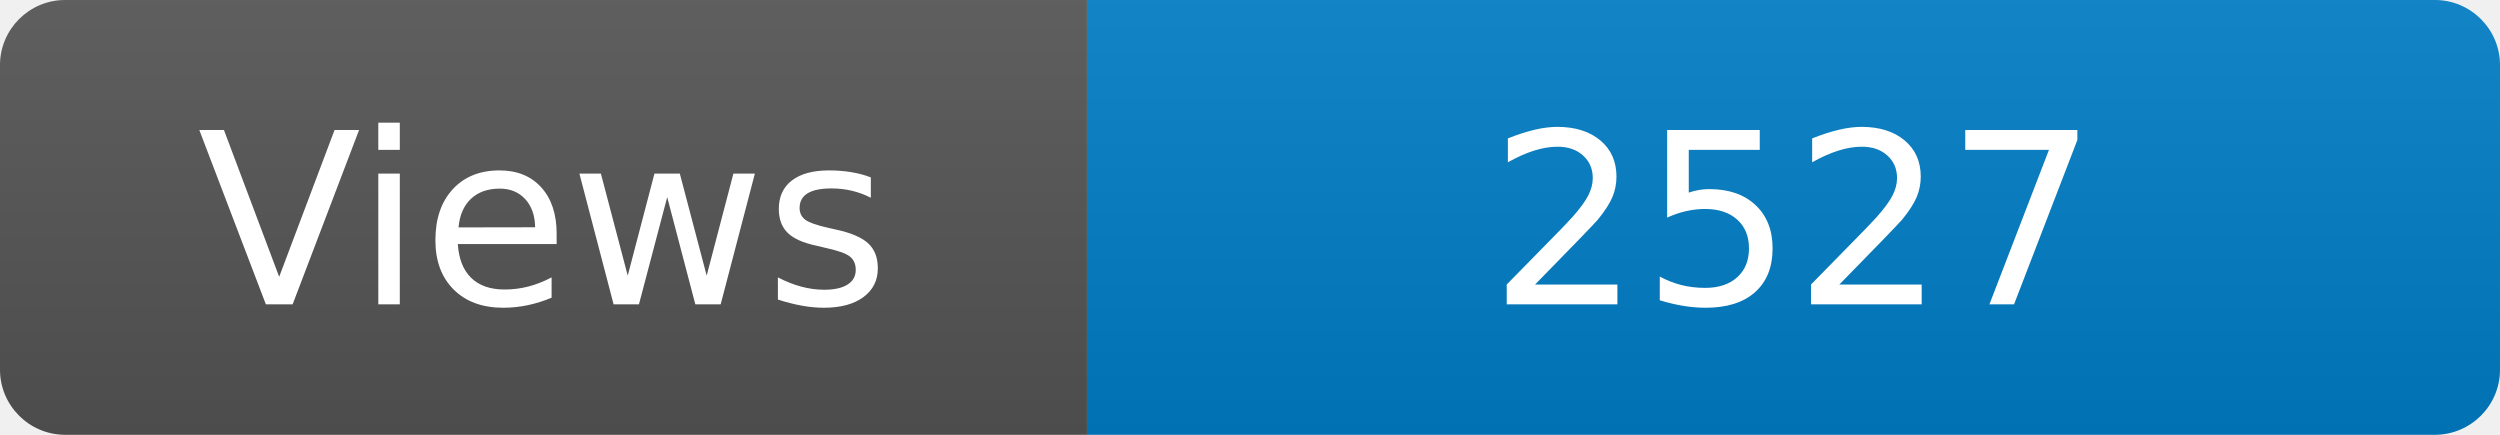
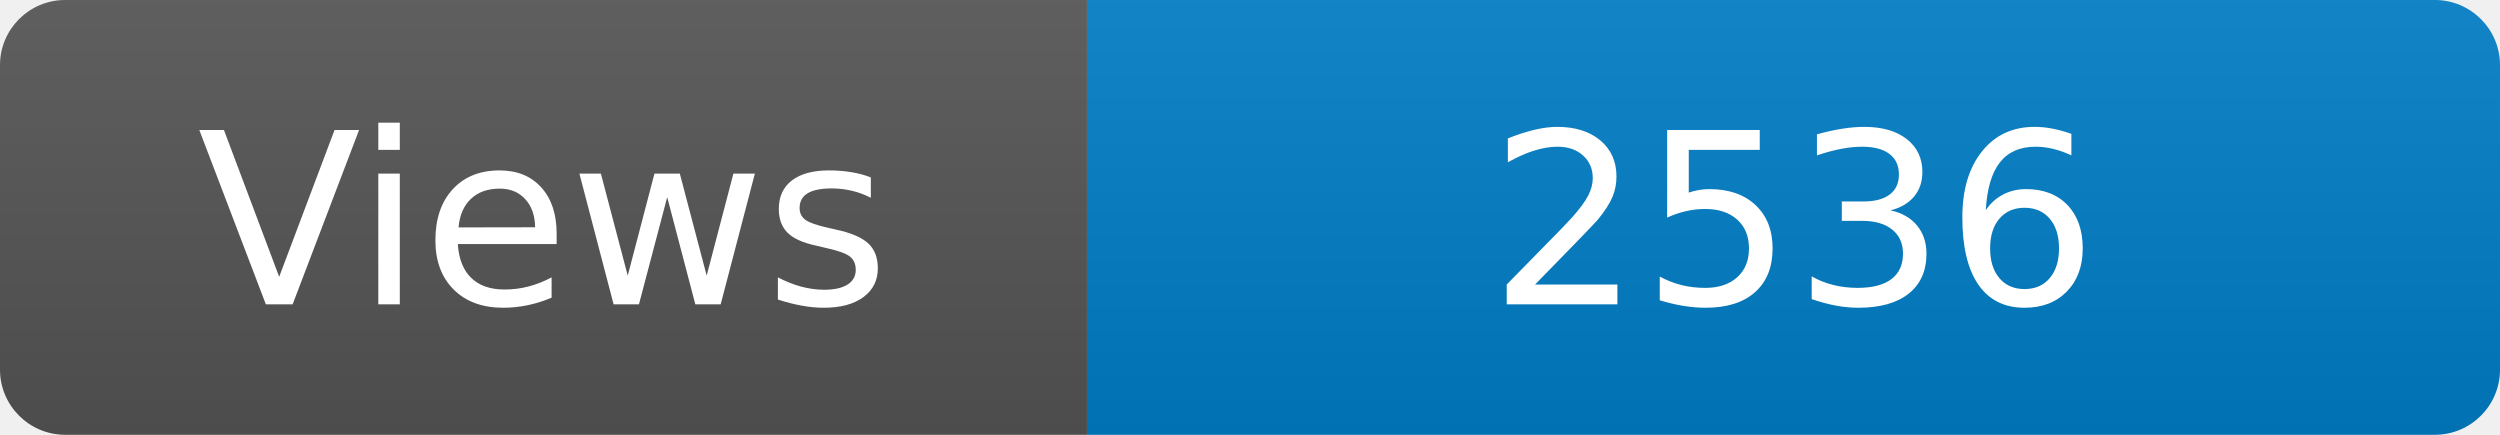
<svg xmlns="http://www.w3.org/2000/svg" width="115" height="20" role="img" aria-label="Maintained?: yes">
  <linearGradient id="s" x2="0" y2="100%">
    <stop offset="0" stop-color="#bbb" stop-opacity=".1" />
    <stop offset="1" stop-opacity=".1" />
  </linearGradient>
  <clipPath id="r">
    <rect width="115" height="20" rx="3" fill="#fff" />
  </clipPath>
  <g clip-path="url(#r)">
    <rect width="50" height="20" fill="#555" />
    <rect x="50" width="160" height="20" fill="#007ec6" />
    <rect width="115" height="20" fill="url(#s)" />
  </g>
  <g fill="#fff" text-anchor="middle" font-family="Verdana,Geneva,DejaVu Sans,sans-serif" font-size="110">
    <text x="250" y="140" transform="scale(.1)" fill="#fff">Views</text>
-     <text x="825" y="140" transform="scale(.1)" fill="#fff">2527</text>
+     <text x="825" y="140" transform="scale(.1)" fill="#fff">2536</text>
  </g>
</svg>
